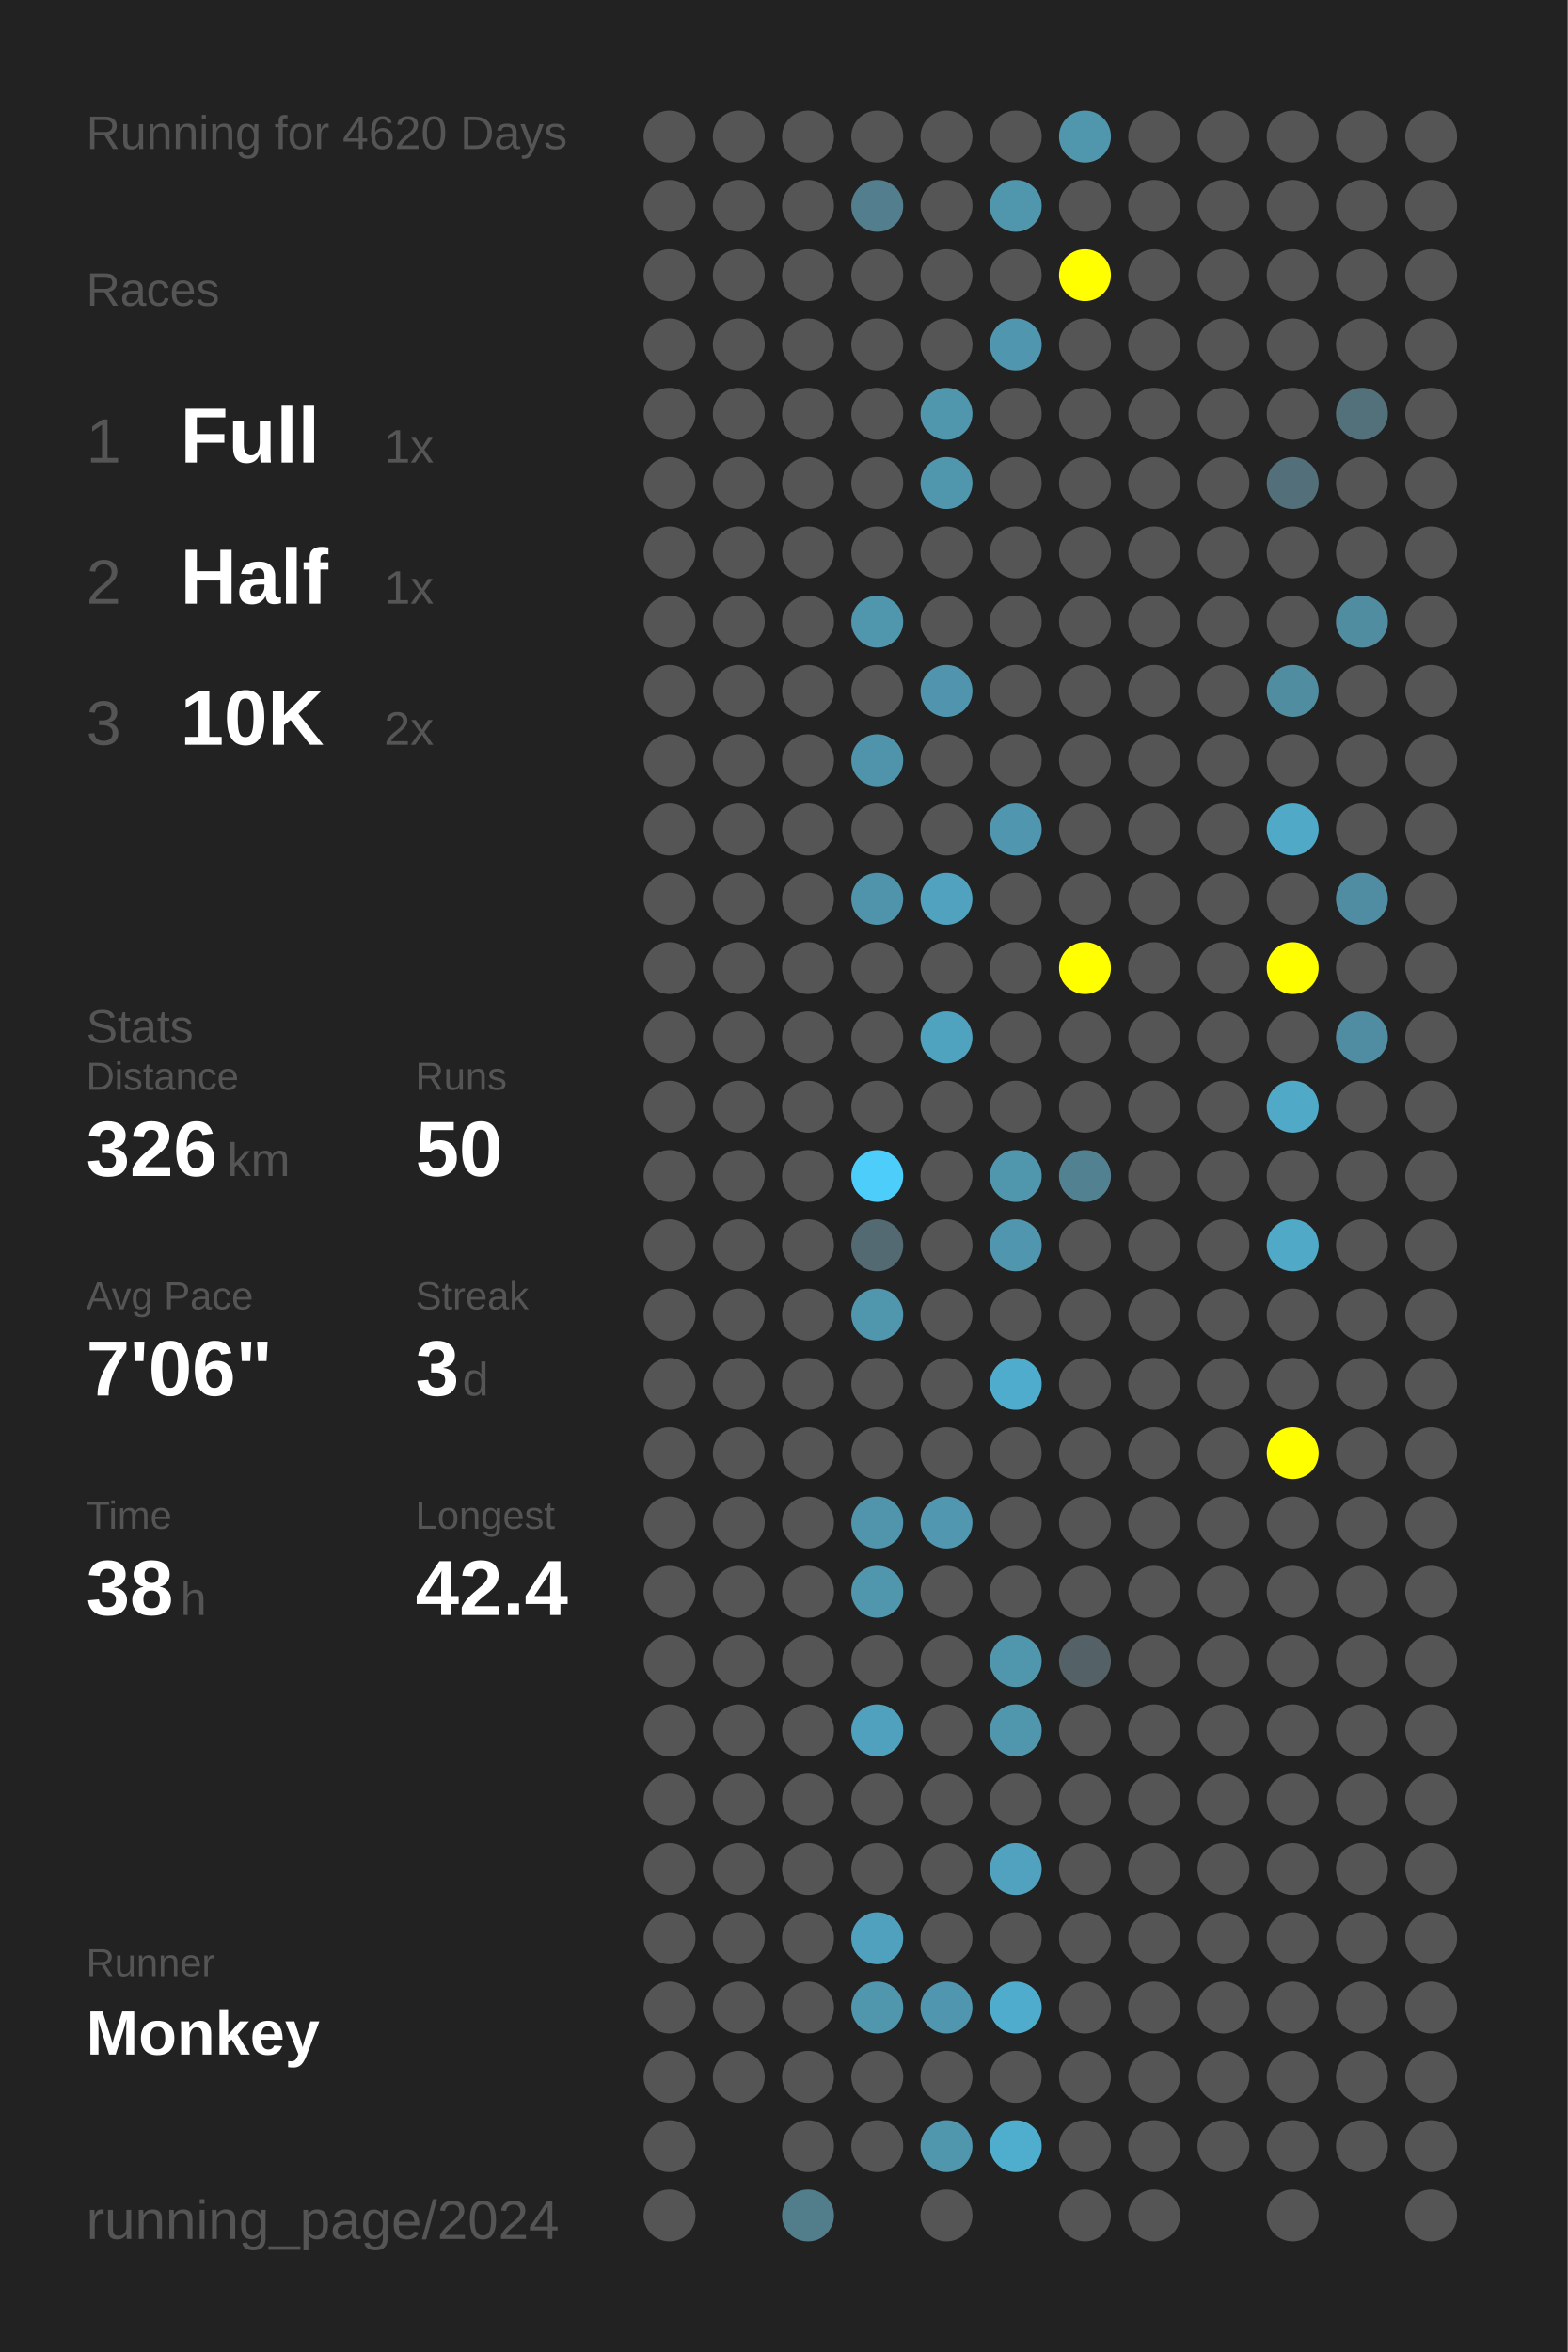
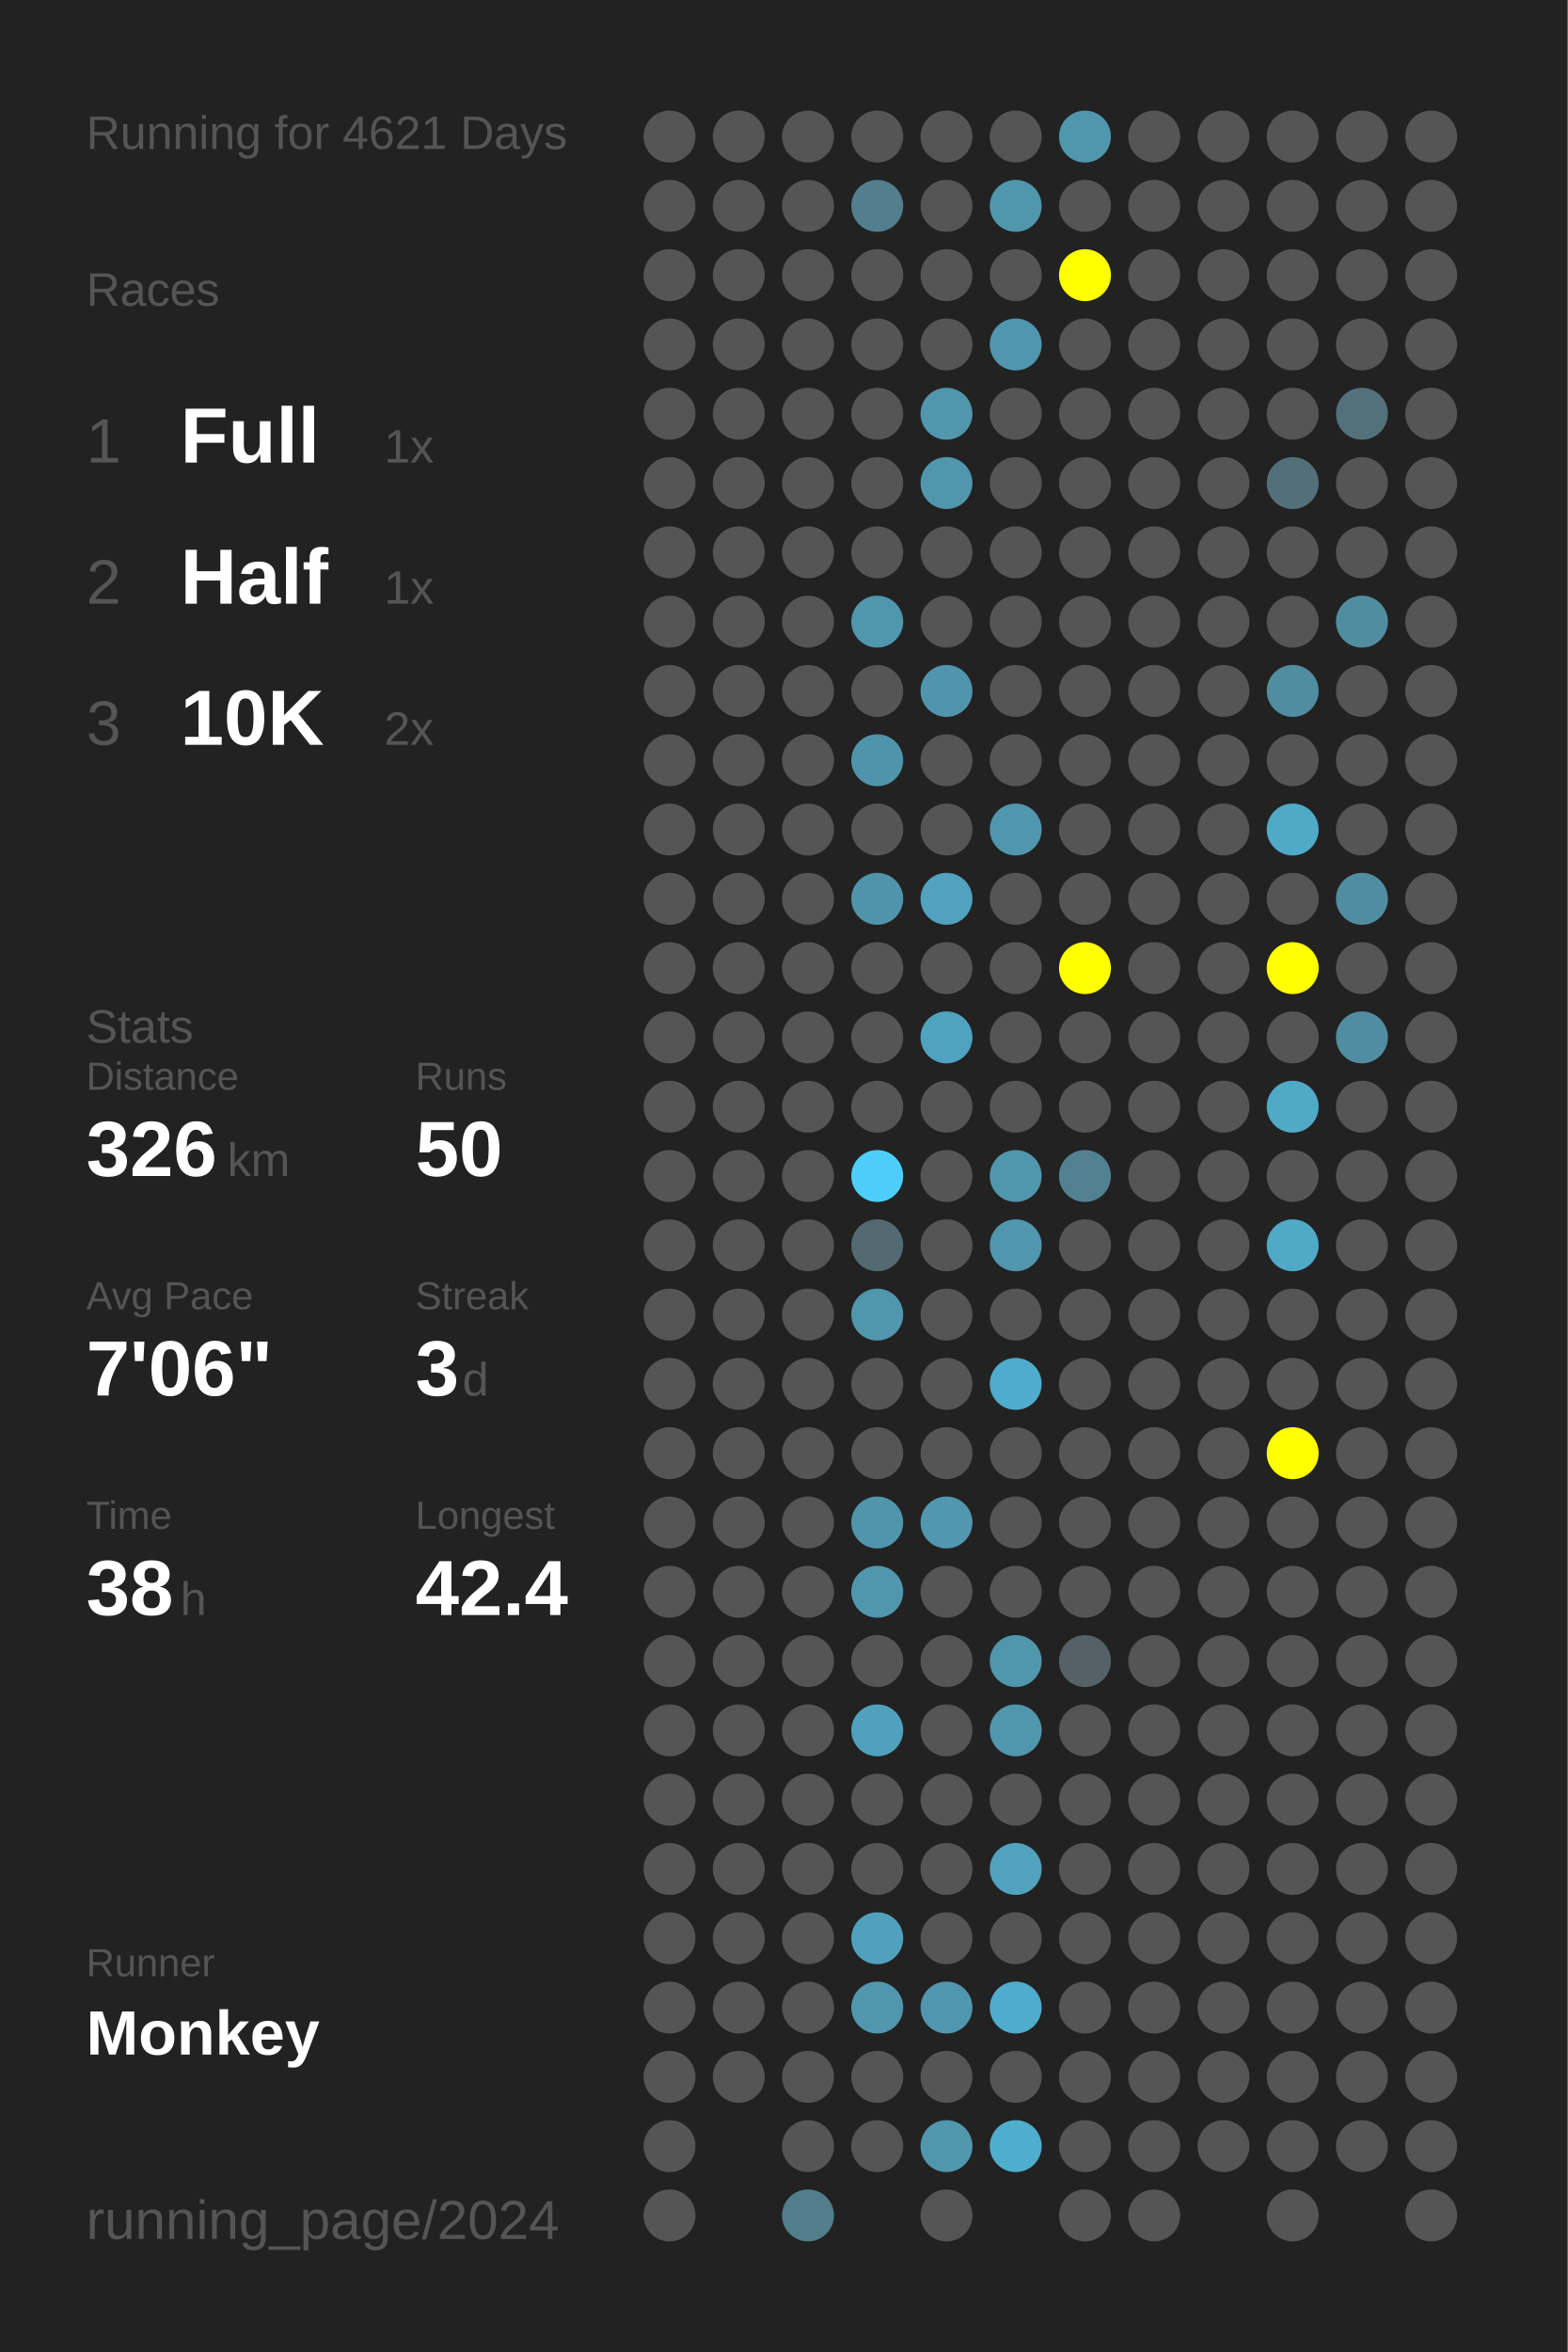
<svg xmlns="http://www.w3.org/2000/svg" baseProfile="full" height="300mm" version="1.1" viewBox="0,0,200,300" width="200mm">
  <defs />
  <rect fill="#222222" height="300" width="200" x="0" y="0" />
-   <text fill="#555555" style="font-size:6px; font-family:Arial;" x="11" y="19">Running for 4620 Days</text>
+   <text fill="#555555" style="font-size:6px; font-family:Arial;" x="11" y="19">Running for 4621 Days</text>
  <text fill="#555555" style="font-size:6px; font-family:Arial;" x="11" y="39">Races</text>
  <text fill="#555555" style="font-size:8px; font-family:Arial;" x="11" y="59">1</text>
  <text fill="#FFFFFF" style="font-size:10px; font-family:Arial; font-weight:bold;" x="23" y="59">Full</text>
  <text fill="#555555" style="font-size:6px; font-family:Arial;" x="49" y="59">1x</text>
  <text fill="#555555" style="font-size:8px; font-family:Arial;" x="11" y="77">2</text>
  <text fill="#FFFFFF" style="font-size:10px; font-family:Arial; font-weight:bold;" x="23" y="77">Half</text>
  <text fill="#555555" style="font-size:6px; font-family:Arial;" x="49" y="77">1x</text>
  <text fill="#555555" style="font-size:8px; font-family:Arial;" x="11" y="95">3</text>
  <text fill="#FFFFFF" style="font-size:10px; font-family:Arial; font-weight:bold;" x="23" y="95">10K</text>
  <text fill="#555555" style="font-size:6px; font-family:Arial;" x="49" y="95">2x</text>
  <text fill="#555555" style="font-size:6px; font-family:Arial;" x="11" y="133">Stats</text>
  <text fill="#555555" style="font-size:5px; font-family:Arial;" x="11" y="139">Distance</text>
  <text fill="#FFFFFF" style="font-size:10px; font-family:Arial; font-weight:bold;" x="11" y="150">326</text>
  <text fill="#555555" style="font-size:6px; font-family:Arial;" x="29" y="150">km</text>
  <text fill="#555555" style="font-size:5px; font-family:Arial;" x="53" y="139">Runs</text>
  <text fill="#FFFFFF" style="font-size:10px; font-family:Arial; font-weight:bold;" x="53" y="150">50</text>
  <text fill="#555555" style="font-size:5px; font-family:Arial;" x="11" y="167">Avg Pace</text>
  <text fill="#FFFFFF" style="font-size:10px; font-family:Arial; font-weight:bold;" x="11" y="178">7'06"</text>
  <text fill="#555555" style="font-size:5px; font-family:Arial;" x="53" y="167">Streak</text>
  <text fill="#FFFFFF" style="font-size:10px; font-family:Arial; font-weight:bold;" x="53" y="178">3</text>
  <text fill="#555555" style="font-size:6px; font-family:Arial;" x="59" y="178">d</text>
  <text fill="#555555" style="font-size:5px; font-family:Arial;" x="11" y="195">Time</text>
  <text fill="#FFFFFF" style="font-size:10px; font-family:Arial; font-weight:bold;" x="11" y="206">38</text>
  <text fill="#555555" style="font-size:6px; font-family:Arial;" x="23" y="206">h</text>
  <text fill="#555555" style="font-size:5px; font-family:Arial;" x="53" y="195">Longest</text>
  <text fill="#FFFFFF" style="font-size:10px; font-family:Arial; font-weight:bold;" x="53" y="206">42.4</text>
  <text fill="#555555" style="font-size:5px; font-family:Arial;" x="11" y="252.065">Runner</text>
  <text fill="#FFFFFF" style="font-size:8px; font-family:Arial; font-weight:bold;" x="11" y="262.065">Monkey</text>
  <text fill="#555555" style="font-size:7px; font-family:Arial;" x="11" y="285.581">running_page/2024</text>
  <circle cx="85.417" cy="17.419" fill="#555555" r="3.312" />
  <circle cx="85.417" cy="26.258" fill="#555555" r="3.312" />
  <circle cx="85.417" cy="35.097" fill="#555555" r="3.312" />
  <circle cx="85.417" cy="43.935" fill="#555555" r="3.312" />
  <circle cx="85.417" cy="52.774" fill="#555555" r="3.312" />
  <circle cx="85.417" cy="61.613" fill="#555555" r="3.312" />
  <circle cx="85.417" cy="70.452" fill="#555555" r="3.312" />
  <circle cx="85.417" cy="79.29" fill="#555555" r="3.312" />
  <circle cx="85.417" cy="88.129" fill="#555555" r="3.312" />
  <circle cx="85.417" cy="96.968" fill="#555555" r="3.312" />
  <circle cx="85.417" cy="105.806" fill="#555555" r="3.312" />
  <circle cx="85.417" cy="114.645" fill="#555555" r="3.312" />
  <circle cx="85.417" cy="123.484" fill="#555555" r="3.312" />
  <circle cx="85.417" cy="132.323" fill="#555555" r="3.312" />
  <circle cx="85.417" cy="141.161" fill="#555555" r="3.312" />
  <circle cx="85.417" cy="150" fill="#555555" r="3.312" />
  <circle cx="85.417" cy="158.839" fill="#555555" r="3.312" />
  <circle cx="85.417" cy="167.677" fill="#555555" r="3.312" />
  <circle cx="85.417" cy="176.516" fill="#555555" r="3.312" />
  <circle cx="85.417" cy="185.355" fill="#555555" r="3.312" />
  <circle cx="85.417" cy="194.194" fill="#555555" r="3.312" />
  <circle cx="85.417" cy="203.032" fill="#555555" r="3.312" />
  <circle cx="85.417" cy="211.871" fill="#555555" r="3.312" />
  <circle cx="85.417" cy="220.71" fill="#555555" r="3.312" />
  <circle cx="85.417" cy="229.548" fill="#555555" r="3.312" />
  <circle cx="85.417" cy="238.387" fill="#555555" r="3.312" />
  <circle cx="85.417" cy="247.226" fill="#555555" r="3.312" />
  <circle cx="85.417" cy="256.065" fill="#555555" r="3.312" />
  <circle cx="85.417" cy="264.903" fill="#555555" r="3.312" />
  <circle cx="85.417" cy="273.742" fill="#555555" r="3.312" />
  <circle cx="85.417" cy="282.581" fill="#555555" r="3.312" />
  <circle cx="94.25" cy="17.419" fill="#555555" r="3.312" />
  <circle cx="94.25" cy="26.258" fill="#555555" r="3.312" />
  <circle cx="94.25" cy="35.097" fill="#555555" r="3.312" />
  <circle cx="94.25" cy="43.935" fill="#555555" r="3.312" />
  <circle cx="94.25" cy="52.774" fill="#555555" r="3.312" />
  <circle cx="94.25" cy="61.613" fill="#555555" r="3.312" />
  <circle cx="94.25" cy="70.452" fill="#555555" r="3.312" />
  <circle cx="94.25" cy="79.29" fill="#555555" r="3.312" />
  <circle cx="94.25" cy="88.129" fill="#555555" r="3.312" />
  <circle cx="94.25" cy="96.968" fill="#555555" r="3.312" />
  <circle cx="94.25" cy="105.806" fill="#555555" r="3.312" />
  <circle cx="94.25" cy="114.645" fill="#555555" r="3.312" />
  <circle cx="94.25" cy="123.484" fill="#555555" r="3.312" />
  <circle cx="94.25" cy="132.323" fill="#555555" r="3.312" />
  <circle cx="94.25" cy="141.161" fill="#555555" r="3.312" />
  <circle cx="94.25" cy="150" fill="#555555" r="3.312" />
  <circle cx="94.25" cy="158.839" fill="#555555" r="3.312" />
  <circle cx="94.25" cy="167.677" fill="#555555" r="3.312" />
  <circle cx="94.25" cy="176.516" fill="#555555" r="3.312" />
  <circle cx="94.25" cy="185.355" fill="#555555" r="3.312" />
  <circle cx="94.25" cy="194.194" fill="#555555" r="3.312" />
  <circle cx="94.25" cy="203.032" fill="#555555" r="3.312" />
  <circle cx="94.25" cy="211.871" fill="#555555" r="3.312" />
  <circle cx="94.25" cy="220.71" fill="#555555" r="3.312" />
  <circle cx="94.25" cy="229.548" fill="#555555" r="3.312" />
  <circle cx="94.25" cy="238.387" fill="#555555" r="3.312" />
  <circle cx="94.25" cy="247.226" fill="#555555" r="3.312" />
  <circle cx="94.25" cy="256.065" fill="#555555" r="3.312" />
  <circle cx="94.25" cy="264.903" fill="#555555" r="3.312" />
  <circle cx="103.083" cy="17.419" fill="#555555" r="3.312" />
  <circle cx="103.083" cy="26.258" fill="#555555" r="3.312" />
  <circle cx="103.083" cy="35.097" fill="#555555" r="3.312" />
  <circle cx="103.083" cy="43.935" fill="#555555" r="3.312" />
  <circle cx="103.083" cy="52.774" fill="#555555" r="3.312" />
  <circle cx="103.083" cy="61.613" fill="#555555" r="3.312" />
  <circle cx="103.083" cy="70.452" fill="#555555" r="3.312" />
  <circle cx="103.083" cy="79.29" fill="#555555" r="3.312" />
  <circle cx="103.083" cy="88.129" fill="#555555" r="3.312" />
  <circle cx="103.083" cy="96.968" fill="#555555" r="3.312" />
  <circle cx="103.083" cy="105.806" fill="#555555" r="3.312" />
  <circle cx="103.083" cy="114.645" fill="#555555" r="3.312" />
  <circle cx="103.083" cy="123.484" fill="#555555" r="3.312" />
  <circle cx="103.083" cy="132.323" fill="#555555" r="3.312" />
  <circle cx="103.083" cy="141.161" fill="#555555" r="3.312" />
  <circle cx="103.083" cy="150" fill="#555555" r="3.312" />
  <circle cx="103.083" cy="158.839" fill="#555555" r="3.312" />
  <circle cx="103.083" cy="167.677" fill="#555555" r="3.312" />
  <circle cx="103.083" cy="176.516" fill="#555555" r="3.312" />
  <circle cx="103.083" cy="185.355" fill="#555555" r="3.312" />
  <circle cx="103.083" cy="194.194" fill="#555555" r="3.312" />
  <circle cx="103.083" cy="203.032" fill="#555555" r="3.312" />
  <circle cx="103.083" cy="211.871" fill="#555555" r="3.312" />
  <circle cx="103.083" cy="220.71" fill="#555555" r="3.312" />
  <circle cx="103.083" cy="229.548" fill="#555555" r="3.312" />
  <circle cx="103.083" cy="238.387" fill="#555555" r="3.312" />
  <circle cx="103.083" cy="247.226" fill="#555555" r="3.312" />
  <circle cx="103.083" cy="256.065" fill="#555555" r="3.312" />
  <circle cx="103.083" cy="264.903" fill="#555555" r="3.312" />
  <circle cx="103.083" cy="273.742" fill="#555555" r="3.312" />
  <circle cx="103.083" cy="282.581" fill="#527e8c" r="3.312" />
  <circle cx="111.917" cy="17.419" fill="#555555" r="3.312" />
  <circle cx="111.917" cy="26.258" fill="#527e8d" r="3.312" />
  <circle cx="111.917" cy="35.097" fill="#555555" r="3.312" />
  <circle cx="111.917" cy="43.935" fill="#555555" r="3.312" />
  <circle cx="111.917" cy="52.774" fill="#555555" r="3.312" />
  <circle cx="111.917" cy="61.613" fill="#555555" r="3.312" />
  <circle cx="111.917" cy="70.452" fill="#555555" r="3.312" />
  <circle cx="111.917" cy="79.29" fill="#5096ad" r="3.312" />
  <circle cx="111.917" cy="88.129" fill="#555555" r="3.312" />
  <circle cx="111.917" cy="96.968" fill="#5094ab" r="3.312" />
  <circle cx="111.917" cy="105.806" fill="#555555" r="3.312" />
  <circle cx="111.917" cy="114.645" fill="#5094ab" r="3.312" />
  <circle cx="111.917" cy="123.484" fill="#555555" r="3.312" />
  <circle cx="111.917" cy="132.323" fill="#555555" r="3.312" />
  <circle cx="111.917" cy="141.161" fill="#555555" r="3.312" />
  <circle cx="111.917" cy="150" fill="#4dcefa" r="3.312" />
  <circle cx="111.917" cy="158.839" fill="#536a72" r="3.312" />
  <circle cx="111.917" cy="167.677" fill="#5096ad" r="3.312" />
  <circle cx="111.917" cy="176.516" fill="#555555" r="3.312" />
  <circle cx="111.917" cy="185.355" fill="#555555" r="3.312" />
  <circle cx="111.917" cy="194.194" fill="#5095ac" r="3.312" />
  <circle cx="111.917" cy="203.032" fill="#5096ad" r="3.312" />
  <circle cx="111.917" cy="211.871" fill="#555555" r="3.312" />
  <circle cx="111.917" cy="220.71" fill="#50a1bd" r="3.312" />
  <circle cx="111.917" cy="229.548" fill="#555555" r="3.312" />
  <circle cx="111.917" cy="238.387" fill="#555555" r="3.312" />
  <circle cx="111.917" cy="247.226" fill="#50a1bd" r="3.312" />
  <circle cx="111.917" cy="256.065" fill="#5096ad" r="3.312" />
  <circle cx="111.917" cy="264.903" fill="#555555" r="3.312" />
  <circle cx="111.917" cy="273.742" fill="#555555" r="3.312" />
  <circle cx="120.75" cy="17.419" fill="#555555" r="3.312" />
  <circle cx="120.75" cy="26.258" fill="#555555" r="3.312" />
  <circle cx="120.75" cy="35.097" fill="#555555" r="3.312" />
  <circle cx="120.75" cy="43.935" fill="#555555" r="3.312" />
  <circle cx="120.75" cy="52.774" fill="#5096ad" r="3.312" />
  <circle cx="120.75" cy="61.613" fill="#5096ad" r="3.312" />
  <circle cx="120.75" cy="70.452" fill="#555555" r="3.312" />
  <circle cx="120.75" cy="79.29" fill="#555555" r="3.312" />
  <circle cx="120.75" cy="88.129" fill="#5095ad" r="3.312" />
  <circle cx="120.75" cy="96.968" fill="#555555" r="3.312" />
  <circle cx="120.75" cy="105.806" fill="#555555" r="3.312" />
  <circle cx="120.75" cy="114.645" fill="#50a2be" r="3.312" />
  <circle cx="120.75" cy="123.484" fill="#555555" r="3.312" />
  <circle cx="120.75" cy="132.323" fill="#4fa3bf" r="3.312" />
  <circle cx="120.75" cy="141.161" fill="#555555" r="3.312" />
  <circle cx="120.75" cy="150" fill="#555555" r="3.312" />
  <circle cx="120.75" cy="158.839" fill="#555555" r="3.312" />
  <circle cx="120.75" cy="167.677" fill="#555555" r="3.312" />
  <circle cx="120.75" cy="176.516" fill="#555555" r="3.312" />
  <circle cx="120.75" cy="185.355" fill="#555555" r="3.312" />
  <circle cx="120.75" cy="194.194" fill="#5097af" r="3.312" />
  <circle cx="120.75" cy="203.032" fill="#555555" r="3.312" />
  <circle cx="120.75" cy="211.871" fill="#555555" r="3.312" />
  <circle cx="120.75" cy="220.71" fill="#555555" r="3.312" />
  <circle cx="120.75" cy="229.548" fill="#555555" r="3.312" />
  <circle cx="120.75" cy="238.387" fill="#555555" r="3.312" />
  <circle cx="120.75" cy="247.226" fill="#555555" r="3.312" />
  <circle cx="120.75" cy="256.065" fill="#5096ae" r="3.312" />
  <circle cx="120.75" cy="264.903" fill="#555555" r="3.312" />
  <circle cx="120.75" cy="273.742" fill="#5097ae" r="3.312" />
  <circle cx="120.75" cy="282.581" fill="#555555" r="3.312" />
  <circle cx="129.583" cy="17.419" fill="#555555" r="3.312" />
  <circle cx="129.583" cy="26.258" fill="#5096ad" r="3.312" />
  <circle cx="129.583" cy="35.097" fill="#555555" r="3.312" />
  <circle cx="129.583" cy="43.935" fill="#5096ae" r="3.312" />
  <circle cx="129.583" cy="52.774" fill="#555555" r="3.312" />
  <circle cx="129.583" cy="61.613" fill="#555555" r="3.312" />
  <circle cx="129.583" cy="70.452" fill="#555555" r="3.312" />
  <circle cx="129.583" cy="79.29" fill="#555555" r="3.312" />
  <circle cx="129.583" cy="88.129" fill="#555555" r="3.312" />
  <circle cx="129.583" cy="96.968" fill="#555555" r="3.312" />
  <circle cx="129.583" cy="105.806" fill="#5096ae" r="3.312" />
  <circle cx="129.583" cy="114.645" fill="#555555" r="3.312" />
  <circle cx="129.583" cy="123.484" fill="#555555" r="3.312" />
  <circle cx="129.583" cy="132.323" fill="#555555" r="3.312" />
  <circle cx="129.583" cy="141.161" fill="#555555" r="3.312" />
  <circle cx="129.583" cy="150" fill="#5097ae" r="3.312" />
  <circle cx="129.583" cy="158.839" fill="#5096ae" r="3.312" />
  <circle cx="129.583" cy="167.677" fill="#555555" r="3.312" />
  <circle cx="129.583" cy="176.516" fill="#4faccc" r="3.312" />
  <circle cx="129.583" cy="185.355" fill="#555555" r="3.312" />
  <circle cx="129.583" cy="194.194" fill="#555555" r="3.312" />
  <circle cx="129.583" cy="203.032" fill="#555555" r="3.312" />
  <circle cx="129.583" cy="211.871" fill="#5096ad" r="3.312" />
  <circle cx="129.583" cy="220.71" fill="#5096ad" r="3.312" />
  <circle cx="129.583" cy="229.548" fill="#555555" r="3.312" />
  <circle cx="129.583" cy="238.387" fill="#50a2be" r="3.312" />
  <circle cx="129.583" cy="247.226" fill="#555555" r="3.312" />
  <circle cx="129.583" cy="256.065" fill="#4faccc" r="3.312" />
  <circle cx="129.583" cy="264.903" fill="#555555" r="3.312" />
  <circle cx="129.583" cy="273.742" fill="#4fadcd" r="3.312" />
  <circle cx="138.417" cy="17.419" fill="#5096ad" r="3.312" />
  <circle cx="138.417" cy="26.258" fill="#555555" r="3.312" />
  <circle cx="138.417" cy="35.097" fill="#FFFF00" r="3.312" />
  <circle cx="138.417" cy="43.935" fill="#555555" r="3.312" />
  <circle cx="138.417" cy="52.774" fill="#555555" r="3.312" />
  <circle cx="138.417" cy="61.613" fill="#555555" r="3.312" />
  <circle cx="138.417" cy="70.452" fill="#555555" r="3.312" />
  <circle cx="138.417" cy="79.29" fill="#555555" r="3.312" />
  <circle cx="138.417" cy="88.129" fill="#555555" r="3.312" />
  <circle cx="138.417" cy="96.968" fill="#555555" r="3.312" />
  <circle cx="138.417" cy="105.806" fill="#555555" r="3.312" />
  <circle cx="138.417" cy="114.645" fill="#555555" r="3.312" />
  <circle cx="138.417" cy="123.484" fill="#FFFF00" r="3.312" />
  <circle cx="138.417" cy="132.323" fill="#555555" r="3.312" />
  <circle cx="138.417" cy="141.161" fill="#555555" r="3.312" />
  <circle cx="138.417" cy="150" fill="#528191" r="3.312" />
  <circle cx="138.417" cy="158.839" fill="#555555" r="3.312" />
  <circle cx="138.417" cy="167.677" fill="#555555" r="3.312" />
  <circle cx="138.417" cy="176.516" fill="#555555" r="3.312" />
  <circle cx="138.417" cy="185.355" fill="#555555" r="3.312" />
  <circle cx="138.417" cy="194.194" fill="#555555" r="3.312" />
  <circle cx="138.417" cy="203.032" fill="#555555" r="3.312" />
  <circle cx="138.417" cy="211.871" fill="#546166" r="3.312" />
  <circle cx="138.417" cy="220.71" fill="#555555" r="3.312" />
  <circle cx="138.417" cy="229.548" fill="#555555" r="3.312" />
  <circle cx="138.417" cy="238.387" fill="#555555" r="3.312" />
  <circle cx="138.417" cy="247.226" fill="#555555" r="3.312" />
  <circle cx="138.417" cy="256.065" fill="#555555" r="3.312" />
  <circle cx="138.417" cy="264.903" fill="#555555" r="3.312" />
  <circle cx="138.417" cy="273.742" fill="#555555" r="3.312" />
  <circle cx="138.417" cy="282.581" fill="#555555" r="3.312" />
  <circle cx="147.25" cy="17.419" fill="#555555" r="3.312" />
  <circle cx="147.25" cy="26.258" fill="#555555" r="3.312" />
  <circle cx="147.25" cy="35.097" fill="#555555" r="3.312" />
  <circle cx="147.25" cy="43.935" fill="#555555" r="3.312" />
  <circle cx="147.25" cy="52.774" fill="#555555" r="3.312" />
  <circle cx="147.25" cy="61.613" fill="#555555" r="3.312" />
  <circle cx="147.25" cy="70.452" fill="#555555" r="3.312" />
  <circle cx="147.25" cy="79.29" fill="#555555" r="3.312" />
  <circle cx="147.25" cy="88.129" fill="#555555" r="3.312" />
  <circle cx="147.25" cy="96.968" fill="#555555" r="3.312" />
  <circle cx="147.25" cy="105.806" fill="#555555" r="3.312" />
  <circle cx="147.25" cy="114.645" fill="#555555" r="3.312" />
  <circle cx="147.25" cy="123.484" fill="#555555" r="3.312" />
  <circle cx="147.25" cy="132.323" fill="#555555" r="3.312" />
  <circle cx="147.25" cy="141.161" fill="#555555" r="3.312" />
  <circle cx="147.25" cy="150" fill="#555555" r="3.312" />
  <circle cx="147.25" cy="158.839" fill="#555555" r="3.312" />
  <circle cx="147.25" cy="167.677" fill="#555555" r="3.312" />
  <circle cx="147.25" cy="176.516" fill="#555555" r="3.312" />
  <circle cx="147.25" cy="185.355" fill="#555555" r="3.312" />
  <circle cx="147.25" cy="194.194" fill="#555555" r="3.312" />
  <circle cx="147.25" cy="203.032" fill="#555555" r="3.312" />
  <circle cx="147.25" cy="211.871" fill="#555555" r="3.312" />
  <circle cx="147.25" cy="220.71" fill="#555555" r="3.312" />
  <circle cx="147.25" cy="229.548" fill="#555555" r="3.312" />
  <circle cx="147.25" cy="238.387" fill="#555555" r="3.312" />
  <circle cx="147.25" cy="247.226" fill="#555555" r="3.312" />
  <circle cx="147.25" cy="256.065" fill="#555555" r="3.312" />
  <circle cx="147.25" cy="264.903" fill="#555555" r="3.312" />
  <circle cx="147.25" cy="273.742" fill="#555555" r="3.312" />
  <circle cx="147.25" cy="282.581" fill="#555555" r="3.312" />
  <circle cx="156.083" cy="17.419" fill="#555555" r="3.312" />
  <circle cx="156.083" cy="26.258" fill="#555555" r="3.312" />
  <circle cx="156.083" cy="35.097" fill="#555555" r="3.312" />
  <circle cx="156.083" cy="43.935" fill="#555555" r="3.312" />
  <circle cx="156.083" cy="52.774" fill="#555555" r="3.312" />
  <circle cx="156.083" cy="61.613" fill="#555555" r="3.312" />
  <circle cx="156.083" cy="70.452" fill="#555555" r="3.312" />
  <circle cx="156.083" cy="79.29" fill="#555555" r="3.312" />
  <circle cx="156.083" cy="88.129" fill="#555555" r="3.312" />
  <circle cx="156.083" cy="96.968" fill="#555555" r="3.312" />
  <circle cx="156.083" cy="105.806" fill="#555555" r="3.312" />
  <circle cx="156.083" cy="114.645" fill="#555555" r="3.312" />
  <circle cx="156.083" cy="123.484" fill="#555555" r="3.312" />
  <circle cx="156.083" cy="132.323" fill="#555555" r="3.312" />
  <circle cx="156.083" cy="141.161" fill="#555555" r="3.312" />
  <circle cx="156.083" cy="150" fill="#555555" r="3.312" />
  <circle cx="156.083" cy="158.839" fill="#555555" r="3.312" />
  <circle cx="156.083" cy="167.677" fill="#555555" r="3.312" />
  <circle cx="156.083" cy="176.516" fill="#555555" r="3.312" />
  <circle cx="156.083" cy="185.355" fill="#555555" r="3.312" />
  <circle cx="156.083" cy="194.194" fill="#555555" r="3.312" />
  <circle cx="156.083" cy="203.032" fill="#555555" r="3.312" />
  <circle cx="156.083" cy="211.871" fill="#555555" r="3.312" />
  <circle cx="156.083" cy="220.71" fill="#555555" r="3.312" />
  <circle cx="156.083" cy="229.548" fill="#555555" r="3.312" />
  <circle cx="156.083" cy="238.387" fill="#555555" r="3.312" />
  <circle cx="156.083" cy="247.226" fill="#555555" r="3.312" />
  <circle cx="156.083" cy="256.065" fill="#555555" r="3.312" />
  <circle cx="156.083" cy="264.903" fill="#555555" r="3.312" />
  <circle cx="156.083" cy="273.742" fill="#555555" r="3.312" />
  <circle cx="164.917" cy="17.419" fill="#555555" r="3.312" />
  <circle cx="164.917" cy="26.258" fill="#555555" r="3.312" />
  <circle cx="164.917" cy="35.097" fill="#555555" r="3.312" />
  <circle cx="164.917" cy="43.935" fill="#555555" r="3.312" />
  <circle cx="164.917" cy="52.774" fill="#555555" r="3.312" />
  <circle cx="164.917" cy="61.613" fill="#53707a" r="3.312" />
  <circle cx="164.917" cy="70.452" fill="#555555" r="3.312" />
  <circle cx="164.917" cy="79.29" fill="#555555" r="3.312" />
  <circle cx="164.917" cy="88.129" fill="#518da1" r="3.312" />
  <circle cx="164.917" cy="96.968" fill="#555555" r="3.312" />
  <circle cx="164.917" cy="105.806" fill="#4fa9c7" r="3.312" />
  <circle cx="164.917" cy="114.645" fill="#555555" r="3.312" />
  <circle cx="164.917" cy="123.484" fill="#FFFF00" r="3.312" />
  <circle cx="164.917" cy="132.323" fill="#555555" r="3.312" />
  <circle cx="164.917" cy="141.161" fill="#4fa9c7" r="3.312" />
  <circle cx="164.917" cy="150" fill="#555555" r="3.312" />
  <circle cx="164.917" cy="158.839" fill="#4fa9c7" r="3.312" />
  <circle cx="164.917" cy="167.677" fill="#555555" r="3.312" />
  <circle cx="164.917" cy="176.516" fill="#555555" r="3.312" />
  <circle cx="164.917" cy="185.355" fill="#FFFF00" r="3.312" />
  <circle cx="164.917" cy="194.194" fill="#555555" r="3.312" />
  <circle cx="164.917" cy="203.032" fill="#555555" r="3.312" />
  <circle cx="164.917" cy="211.871" fill="#555555" r="3.312" />
  <circle cx="164.917" cy="220.71" fill="#555555" r="3.312" />
  <circle cx="164.917" cy="229.548" fill="#555555" r="3.312" />
  <circle cx="164.917" cy="238.387" fill="#555555" r="3.312" />
  <circle cx="164.917" cy="247.226" fill="#555555" r="3.312" />
  <circle cx="164.917" cy="256.065" fill="#555555" r="3.312" />
  <circle cx="164.917" cy="264.903" fill="#555555" r="3.312" />
  <circle cx="164.917" cy="273.742" fill="#555555" r="3.312" />
  <circle cx="164.917" cy="282.581" fill="#555555" r="3.312" />
  <circle cx="173.75" cy="17.419" fill="#555555" r="3.312" />
  <circle cx="173.75" cy="26.258" fill="#555555" r="3.312" />
  <circle cx="173.75" cy="35.097" fill="#555555" r="3.312" />
  <circle cx="173.75" cy="43.935" fill="#555555" r="3.312" />
  <circle cx="173.75" cy="52.774" fill="#53717b" r="3.312" />
  <circle cx="173.75" cy="61.613" fill="#555555" r="3.312" />
  <circle cx="173.75" cy="70.452" fill="#555555" r="3.312" />
  <circle cx="173.75" cy="79.29" fill="#518da1" r="3.312" />
  <circle cx="173.75" cy="88.129" fill="#555555" r="3.312" />
  <circle cx="173.75" cy="96.968" fill="#555555" r="3.312" />
  <circle cx="173.75" cy="105.806" fill="#555555" r="3.312" />
  <circle cx="173.75" cy="114.645" fill="#518da2" r="3.312" />
  <circle cx="173.75" cy="123.484" fill="#555555" r="3.312" />
  <circle cx="173.75" cy="132.323" fill="#518da2" r="3.312" />
  <circle cx="173.75" cy="141.161" fill="#555555" r="3.312" />
  <circle cx="173.75" cy="150" fill="#555555" r="3.312" />
  <circle cx="173.75" cy="158.839" fill="#555555" r="3.312" />
  <circle cx="173.75" cy="167.677" fill="#555555" r="3.312" />
  <circle cx="173.75" cy="176.516" fill="#555555" r="3.312" />
  <circle cx="173.75" cy="185.355" fill="#555555" r="3.312" />
  <circle cx="173.75" cy="194.194" fill="#555555" r="3.312" />
  <circle cx="173.75" cy="203.032" fill="#555555" r="3.312" />
  <circle cx="173.75" cy="211.871" fill="#555555" r="3.312" />
  <circle cx="173.75" cy="220.71" fill="#555555" r="3.312" />
  <circle cx="173.75" cy="229.548" fill="#555555" r="3.312" />
  <circle cx="173.75" cy="238.387" fill="#555555" r="3.312" />
  <circle cx="173.75" cy="247.226" fill="#555555" r="3.312" />
  <circle cx="173.75" cy="256.065" fill="#555555" r="3.312" />
  <circle cx="173.75" cy="264.903" fill="#555555" r="3.312" />
  <circle cx="173.75" cy="273.742" fill="#555555" r="3.312" />
  <circle cx="182.583" cy="17.419" fill="#555555" r="3.312" />
  <circle cx="182.583" cy="26.258" fill="#555555" r="3.312" />
  <circle cx="182.583" cy="35.097" fill="#555555" r="3.312" />
  <circle cx="182.583" cy="43.935" fill="#555555" r="3.312" />
  <circle cx="182.583" cy="52.774" fill="#555555" r="3.312" />
  <circle cx="182.583" cy="61.613" fill="#555555" r="3.312" />
  <circle cx="182.583" cy="70.452" fill="#555555" r="3.312" />
  <circle cx="182.583" cy="79.29" fill="#555555" r="3.312" />
  <circle cx="182.583" cy="88.129" fill="#555555" r="3.312" />
  <circle cx="182.583" cy="96.968" fill="#555555" r="3.312" />
  <circle cx="182.583" cy="105.806" fill="#555555" r="3.312" />
  <circle cx="182.583" cy="114.645" fill="#555555" r="3.312" />
  <circle cx="182.583" cy="123.484" fill="#555555" r="3.312" />
  <circle cx="182.583" cy="132.323" fill="#555555" r="3.312" />
  <circle cx="182.583" cy="141.161" fill="#555555" r="3.312" />
  <circle cx="182.583" cy="150" fill="#555555" r="3.312" />
  <circle cx="182.583" cy="158.839" fill="#555555" r="3.312" />
  <circle cx="182.583" cy="167.677" fill="#555555" r="3.312" />
  <circle cx="182.583" cy="176.516" fill="#555555" r="3.312" />
  <circle cx="182.583" cy="185.355" fill="#555555" r="3.312" />
  <circle cx="182.583" cy="194.194" fill="#555555" r="3.312" />
  <circle cx="182.583" cy="203.032" fill="#555555" r="3.312" />
  <circle cx="182.583" cy="211.871" fill="#555555" r="3.312" />
  <circle cx="182.583" cy="220.71" fill="#555555" r="3.312" />
  <circle cx="182.583" cy="229.548" fill="#555555" r="3.312" />
  <circle cx="182.583" cy="238.387" fill="#555555" r="3.312" />
  <circle cx="182.583" cy="247.226" fill="#555555" r="3.312" />
  <circle cx="182.583" cy="256.065" fill="#555555" r="3.312" />
  <circle cx="182.583" cy="264.903" fill="#555555" r="3.312" />
  <circle cx="182.583" cy="273.742" fill="#555555" r="3.312" />
  <circle cx="182.583" cy="282.581" fill="#555555" r="3.312" />
</svg>
